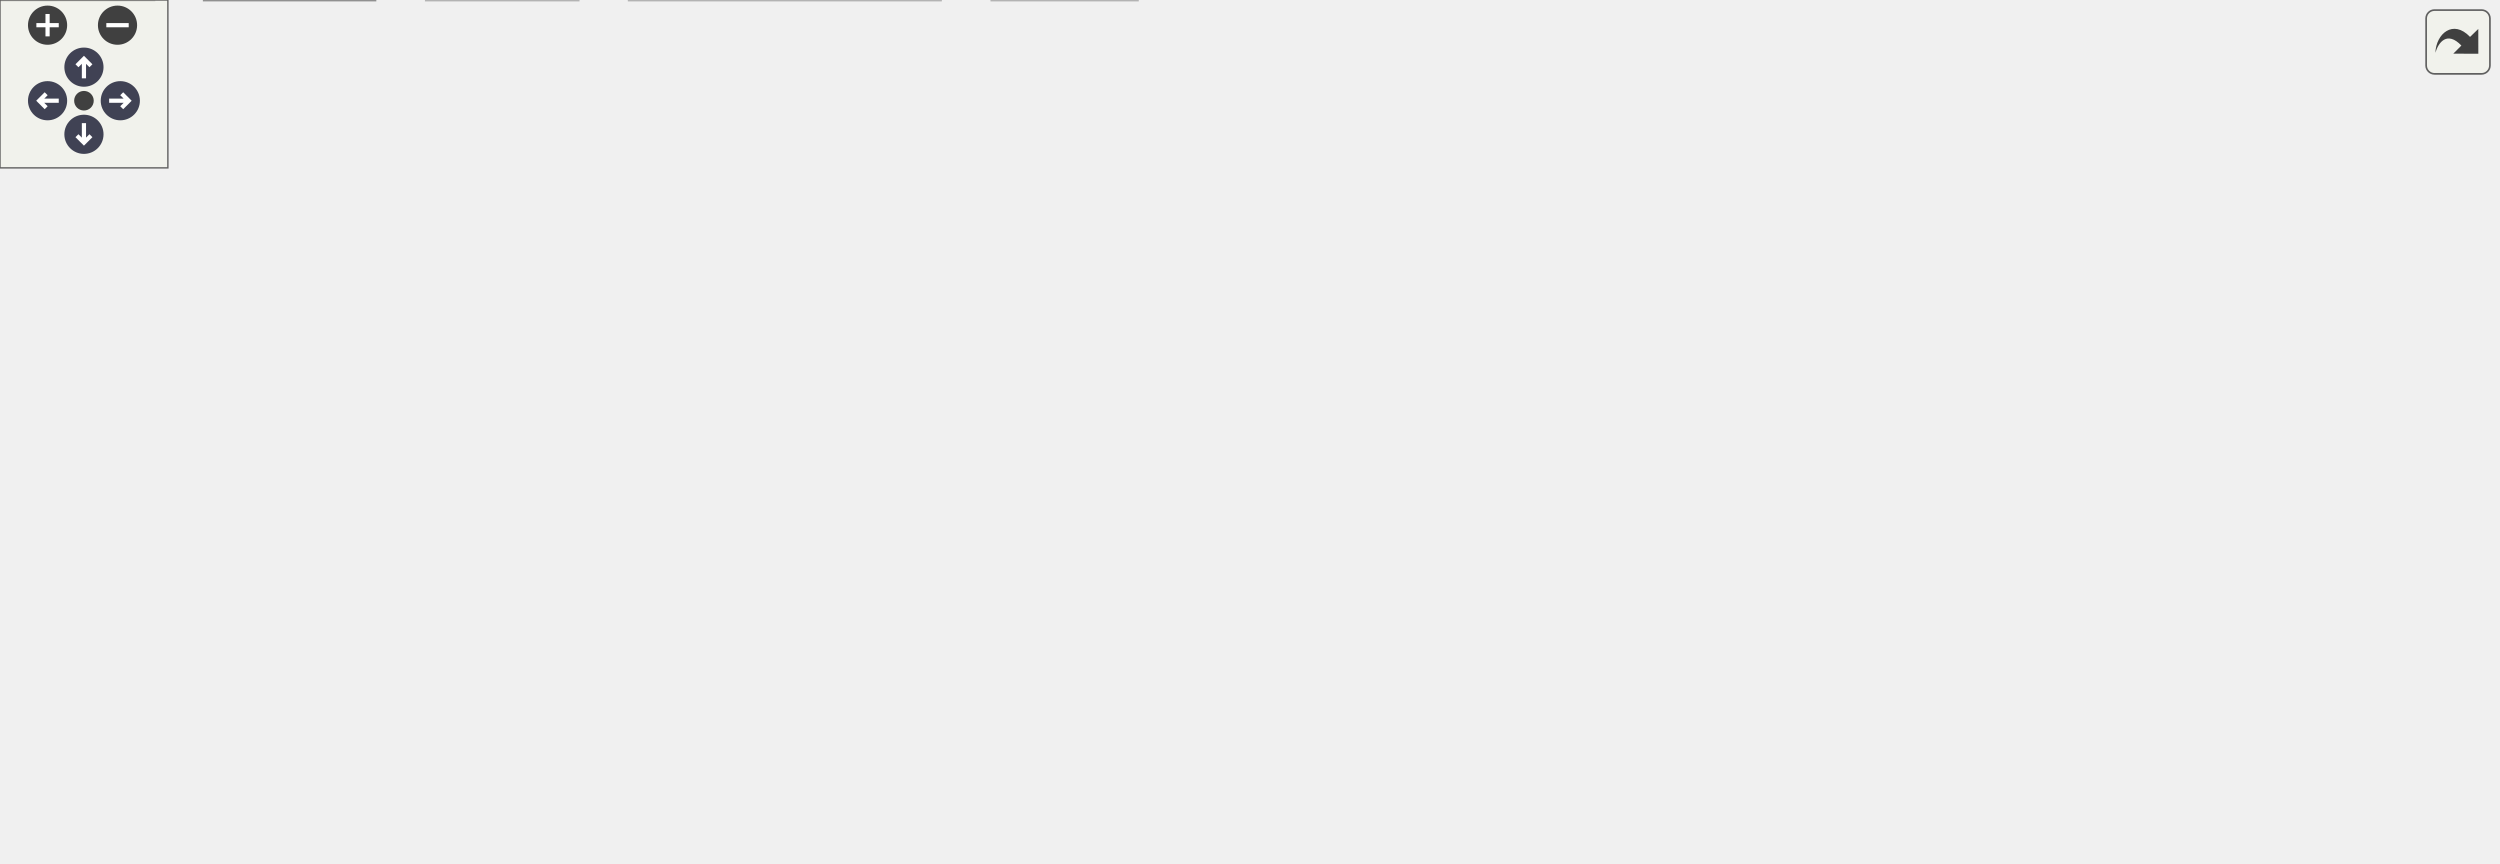
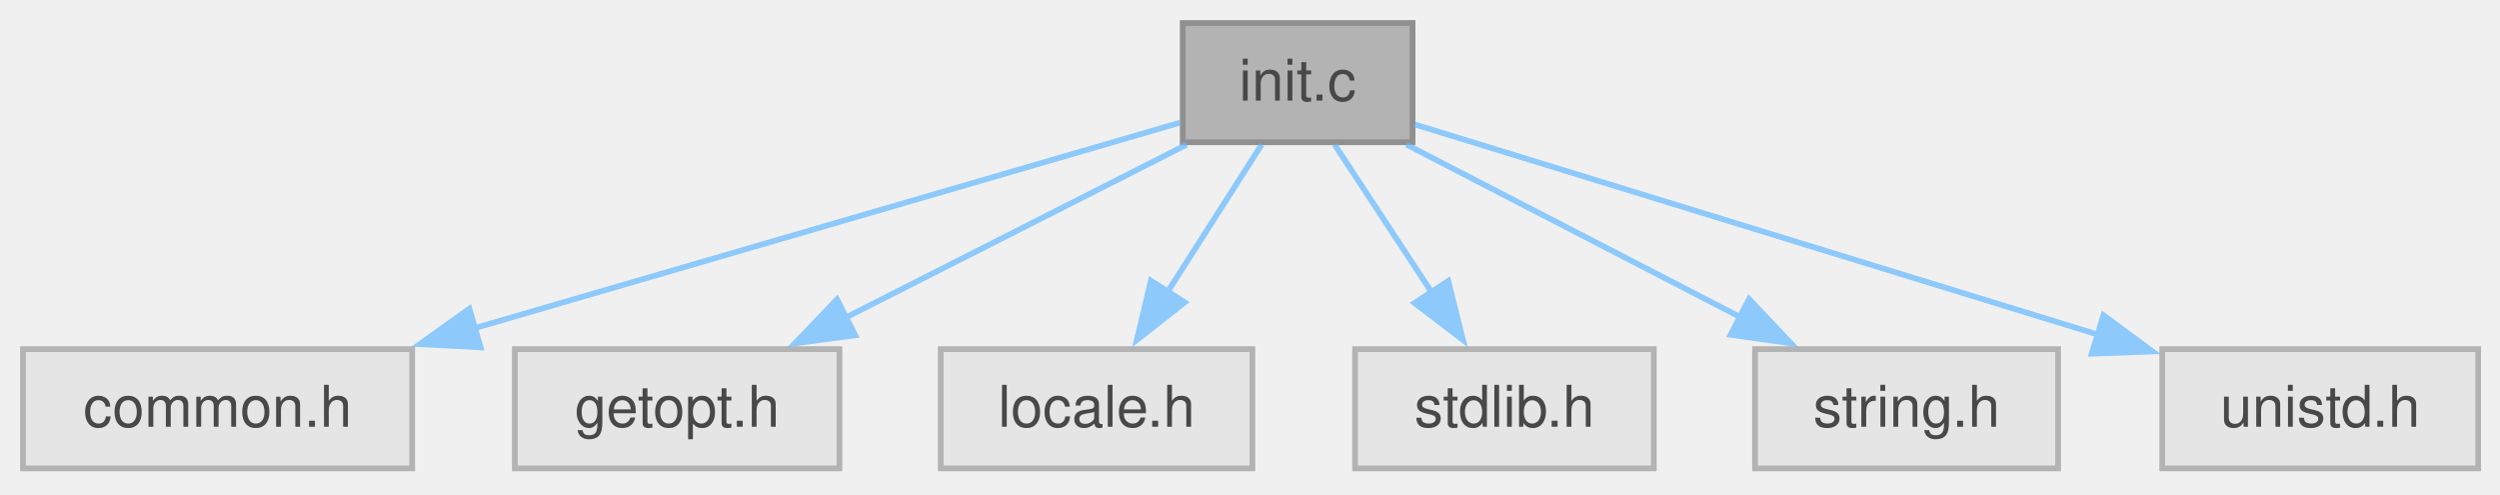
- <svg xmlns="http://www.w3.org/2000/svg" xmlns:xlink="http://www.w3.org/1999/xlink" id="main" version="1.1" xml:space="preserve">
-   <style type="text/css">
+ <svg xmlns="http://www.w3.org/2000/svg" xmlns:xlink="http://www.w3.org/1999/xlink" width="435pt" height="86pt" viewBox="0.00 0.00 435.00 86.00">
+   <svg id="main" version="1.1" xml:space="preserve">
+     <style type="text/css">
.node, .edge {opacity: 0.7;}
.node.selected, .edge.selected {opacity: 1;}
.edge:hover path { stroke: red; }
.edge:hover polygon { stroke: red; fill: red; }
</style>
-   <defs>
-     <circle id="rim" cx="0" cy="0" r="7" />
-     <circle id="rim2" cx="0" cy="0" r="3.5" />
-     <g id="zoomPlus">
-       <use xlink:href="#rim" fill="#404040">
-         <set attributeName="fill" to="#808080" begin="zoomplus.mouseover" end="zoomplus.mouseout" />
-       </use>
-       <path d="M-4,0h8M0,-4v8" fill="none" stroke="white" stroke-width="1.5" pointer-events="none" />
-     </g>
-     <g id="zoomMin">
-       <use xlink:href="#rim" fill="#404040">
-         <set attributeName="fill" to="#808080" begin="zoomminus.mouseover" end="zoomminus.mouseout" />
-       </use>
-       <path d="M-4,0h8" fill="none" stroke="white" stroke-width="1.5" pointer-events="none" />
-     </g>
-     <g id="arrowUp" transform="translate(30 24)">
-       <use xlink:href="#rim" />
-       <path pointer-events="none" fill="none" stroke="white" stroke-width="1.5" d="M0,-3.0v7 M-2.5,-0.5L0,-3.0L2.5,-0.5" />
-     </g>
-     <g id="arrowRight" transform="rotate(90) translate(36 -43)">
-       <use xlink:href="#rim" />
-       <path pointer-events="none" fill="none" stroke="white" stroke-width="1.5" d="M0,-3.0v7 M-2.5,-0.5L0,-3.0L2.5,-0.5" />
-     </g>
-     <g id="arrowDown" transform="rotate(180) translate(-30 -48)">
-       <use xlink:href="#rim" />
-       <path pointer-events="none" fill="none" stroke="white" stroke-width="1.5" d="M0,-3.0v7 M-2.5,-0.5L0,-3.0L2.5,-0.5" />
-     </g>
-     <g id="arrowLeft" transform="rotate(270) translate(-36 17)">
-       <use xlink:href="#rim" />
-       <path pointer-events="none" fill="none" stroke="white" stroke-width="1.5" d="M0,-3.0v7 M-2.5,-0.5L0,-3.0L2.5,-0.5" />
-     </g>
-     <g id="resetDef">
-       <use xlink:href="#rim2" fill="#404040">
-         <set attributeName="fill" to="#808080" begin="reset.mouseover" end="reset.mouseout" />
-       </use>
-     </g>
-   </defs>
-   <svg id="graph" class="graph">
-     <g id="viewport">
-       <g id="Node000001" class="node">
-         <g id="a_Node000001">
-           <a xlink:title="The working part of C-Menu Form.">
-             <polygon fill="#999999" stroke="#666666" points="609.38,-247.75 523.62,-247.75 523.62,-227 609.38,-227 609.38,-247.75" />
-             <text xml:space="preserve" text-anchor="middle" x="566.5" y="-234.25" font-family="Helvetica,sans-Serif" font-size="10.00">form_engine.c</text>
-           </a>
+     <svg id="graph" class="graph">
+       <g id="graph0" class="graph" transform="scale(1 1) rotate(0) translate(4 81.5)">
+         <g id="Node000001" class="node">
+           <g id="a_Node000001">
+             <a xlink:title="Initialization for Menu Application Programs.">
+               <polygon fill="#999999" stroke="#666666" points="241.88,-77.5 201.88,-77.5 201.88,-56.75 241.88,-56.75 241.88,-77.5" />
+               <text xml:space="preserve" text-anchor="middle" x="221.88" y="-64" font-family="Helvetica,sans-Serif" font-size="10.00">init.c</text>
+             </a>
+           </g>
+         </g>
+         <g id="Node000002" class="node">
+           <g id="a_Node000002">
+             <a xlink:title=" ">
+               <polygon fill="#e0e0e0" stroke="#999999" points="67.75,-20.75 0,-20.75 0,0 67.75,0 67.75,-20.75" />
+               <text xml:space="preserve" text-anchor="middle" x="33.88" y="-7.25" font-family="Helvetica,sans-Serif" font-size="10.00">common.h</text>
+             </a>
+           </g>
+         </g>
+         <g id="edge1_Node000001_Node000002" class="edge">
+           <g id="a_edge1_Node000001_Node000002">
+             <a xlink:title=" ">
+               <path fill="none" stroke="#63b8ff" d="M201.4,-60.16C172.12,-51.64 117.55,-35.74 78.65,-24.41" />
+               <polygon fill="#63b8ff" stroke="#63b8ff" points="79.66,-21.06 69.08,-21.63 77.7,-27.78 79.66,-21.06" />
+             </a>
+           </g>
+         </g>
+         <g id="Node000003" class="node">
+           <g id="a_Node000003">
+             <a xlink:title=" ">
+               <polygon fill="#e0e0e0" stroke="#999999" points="142.12,-20.75 85.62,-20.75 85.62,0 142.12,0 142.12,-20.75" />
+               <text xml:space="preserve" text-anchor="middle" x="113.88" y="-7.25" font-family="Helvetica,sans-Serif" font-size="10.00">getopt.h</text>
+             </a>
+           </g>
+         </g>
+         <g id="edge2_Node000001_Node000003" class="edge">
+           <g id="a_edge2_Node000001_Node000003">
+             <a xlink:title=" ">
+               <path fill="none" stroke="#63b8ff" d="M202.57,-56.34C186.06,-47.97 162.04,-35.79 143.17,-26.22" />
+               <polygon fill="#63b8ff" stroke="#63b8ff" points="144.87,-23.16 134.37,-21.76 141.7,-29.41 144.87,-23.16" />
+             </a>
+           </g>
+         </g>
+         <g id="Node000004" class="node">
+           <g id="a_Node000004">
+             <a xlink:title=" ">
+               <polygon fill="#e0e0e0" stroke="#999999" points="214,-20.75 159.75,-20.75 159.75,0 214,0 214,-20.75" />
+               <text xml:space="preserve" text-anchor="middle" x="186.88" y="-7.25" font-family="Helvetica,sans-Serif" font-size="10.00">locale.h</text>
+             </a>
+           </g>
+         </g>
+         <g id="edge3_Node000001_Node000004" class="edge">
+           <g id="a_edge3_Node000001_Node000004">
+             <a xlink:title=" ">
+               <path fill="none" stroke="#63b8ff" d="M215.62,-56.34C211.04,-49.17 204.68,-39.23 199.11,-30.51" />
+               <polygon fill="#63b8ff" stroke="#63b8ff" points="202.23,-28.89 193.89,-22.35 196.33,-32.66 202.23,-28.89" />
+             </a>
+           </g>
+         </g>
+         <g id="Node000005" class="node">
+           <g id="a_Node000005">
+             <a xlink:title=" ">
+               <polygon fill="#e0e0e0" stroke="#999999" points="283.88,-20.75 231.88,-20.75 231.88,0 283.88,0 283.88,-20.75" />
+               <text xml:space="preserve" text-anchor="middle" x="257.88" y="-7.25" font-family="Helvetica,sans-Serif" font-size="10.00">stdlib.h</text>
+             </a>
+           </g>
+         </g>
+         <g id="edge4_Node000001_Node000005" class="edge">
+           <g id="a_edge4_Node000001_Node000005">
+             <a xlink:title=" ">
+               <path fill="none" stroke="#63b8ff" d="M228.31,-56.34C233.02,-49.17 239.56,-39.23 245.29,-30.51" />
+               <polygon fill="#63b8ff" stroke="#63b8ff" points="248.09,-32.62 250.66,-22.34 242.24,-28.78 248.09,-32.62" />
+             </a>
+           </g>
+         </g>
+         <g id="Node000006" class="node">
+           <g id="a_Node000006">
+             <a xlink:title=" ">
+               <polygon fill="#e0e0e0" stroke="#999999" points="354.25,-20.75 301.5,-20.75 301.5,0 354.25,0 354.25,-20.75" />
+               <text xml:space="preserve" text-anchor="middle" x="327.88" y="-7.25" font-family="Helvetica,sans-Serif" font-size="10.00">string.h</text>
+             </a>
+           </g>
+         </g>
+         <g id="edge5_Node000001_Node000006" class="edge">
+           <g id="a_edge5_Node000001_Node000006">
+             <a xlink:title=" ">
+               <path fill="none" stroke="#63b8ff" d="M240.83,-56.34C256.95,-48.01 280.38,-35.91 298.87,-26.36" />
+               <polygon fill="#63b8ff" stroke="#63b8ff" points="300.46,-29.47 307.74,-21.77 297.25,-23.25 300.46,-29.47" />
+             </a>
+           </g>
+         </g>
+         <g id="Node000007" class="node">
+           <g id="a_Node000007">
+             <a xlink:title=" ">
+               <polygon fill="#e0e0e0" stroke="#999999" points="427.38,-20.75 372.38,-20.75 372.38,0 427.38,0 427.38,-20.75" />
+               <text xml:space="preserve" text-anchor="middle" x="399.88" y="-7.25" font-family="Helvetica,sans-Serif" font-size="10.00">unistd.h</text>
+             </a>
+           </g>
+         </g>
+         <g id="edge6_Node000001_Node000007" class="edge">
+           <g id="a_edge6_Node000001_Node000007">
+             <a xlink:title=" ">
+               <path fill="none" stroke="#63b8ff" d="M242.29,-59.84C271.26,-50.94 324.81,-34.46 361.37,-23.22" />
+               <polygon fill="#63b8ff" stroke="#63b8ff" points="362.15,-26.64 370.68,-20.35 360.1,-19.95 362.15,-26.64" />
+             </a>
+           </g>
        </g>
      </g>
-       <g id="Node000002" class="node">
-         <g id="a_Node000002">
-           <a xlink:href="../../de/d55/a00323.html" target="_top" xlink:title="Headder for C-Menu Menu, Form, Pick, and View components.">
-             <polygon fill="white" stroke="#666666" points="249.38,-191 181.62,-191 181.62,-170.25 249.38,-170.25 249.38,-191" />
-             <text xml:space="preserve" text-anchor="middle" x="215.5" y="-177.5" font-family="Helvetica,sans-Serif" font-size="10.00">common.h</text>
-           </a>
-         </g>
-       </g>
-       <g id="edge1_Node000001_Node000002" class="edge">
-         <g id="a_edge1_Node000001_Node000002">
-           <a xlink:title=" ">
-             <path fill="none" stroke="#63b8ff" d="M523.46,-229.66C456.75,-219.26 328.99,-199.33 260.88,-188.7" />
-             <polygon fill="#63b8ff" stroke="#63b8ff" points="261.6,-185.27 251.18,-187.19 260.52,-192.19 261.6,-185.27" />
-           </a>
-         </g>
-       </g>
-       <g id="Node000008" class="node">
-         <g id="a_Node000008">
-           <a xlink:title=" ">
-             <polygon fill="#e0e0e0" stroke="#999999" points="406.5,-20.75 354.5,-20.75 354.5,0 406.5,0 406.5,-20.75" />
-             <text xml:space="preserve" text-anchor="middle" x="380.5" y="-7.25" font-family="Helvetica,sans-Serif" font-size="10.00">stdlib.h</text>
-           </a>
-         </g>
-       </g>
-       <g id="edge23_Node000001_Node000008" class="edge">
-         <g id="a_edge23_Node000001_Node000008">
-           <a xlink:title=" ">
-             <path fill="none" stroke="#63b8ff" d="M523.34,-230.44C478.81,-223.38 413.62,-210.09 397.5,-191 359.17,-145.62 368.3,-68.9 375.61,-32.18" />
-             <polygon fill="#63b8ff" stroke="#63b8ff" points="379.02,-32.97 377.72,-22.45 372.18,-31.48 379.02,-32.97" />
-           </a>
-         </g>
-       </g>
-       <g id="Node000013" class="node">
-         <g id="a_Node000013">
-           <a xlink:title=" ">
-             <polygon fill="#e0e0e0" stroke="#999999" points="456.75,-191 406.25,-191 406.25,-170.25 456.75,-170.25 456.75,-191" />
-             <text xml:space="preserve" text-anchor="middle" x="431.5" y="-177.5" font-family="Helvetica,sans-Serif" font-size="10.00">errno.h</text>
-           </a>
-         </g>
-       </g>
-       <g id="edge21_Node000001_Node000013" class="edge">
-         <g id="a_edge21_Node000001_Node000013">
-           <a xlink:title=" ">
-             <path fill="none" stroke="#63b8ff" d="M542.36,-226.59C521.06,-217.94 489.75,-205.25 465.83,-195.55" />
-             <polygon fill="#63b8ff" stroke="#63b8ff" points="467.41,-192.41 456.83,-191.9 464.78,-198.9 467.41,-192.41" />
-           </a>
-         </g>
-       </g>
-       <g id="Node000014" class="node">
-         <g id="a_Node000014">
-           <a xlink:title=" ">
-             <polygon fill="#e0e0e0" stroke="#999999" points="521.88,-191 475.12,-191 475.12,-170.25 521.88,-170.25 521.88,-191" />
-             <text xml:space="preserve" text-anchor="middle" x="498.5" y="-177.5" font-family="Helvetica,sans-Serif" font-size="10.00">fcntl.h</text>
-           </a>
-         </g>
-       </g>
-       <g id="edge22_Node000001_Node000014" class="edge">
-         <g id="a_edge22_Node000001_Node000014">
-           <a xlink:title=" ">
-             <path fill="none" stroke="#63b8ff" d="M554.34,-226.59C544.67,-218.8 530.92,-207.72 519.48,-198.51" />
-             <polygon fill="#63b8ff" stroke="#63b8ff" points="521.71,-195.82 511.73,-192.28 517.32,-201.28 521.71,-195.82" />
-           </a>
-         </g>
-       </g>
-       <g id="Node000015" class="node">
-         <g id="a_Node000015">
-           <a xlink:title=" ">
-             <polygon fill="#e0e0e0" stroke="#999999" points="592.88,-191 540.12,-191 540.12,-170.25 592.88,-170.25 592.88,-191" />
-             <text xml:space="preserve" text-anchor="middle" x="566.5" y="-177.5" font-family="Helvetica,sans-Serif" font-size="10.00">string.h</text>
-           </a>
-         </g>
-       </g>
-       <g id="edge24_Node000001_Node000015" class="edge">
-         <g id="a_edge24_Node000001_Node000015">
-           <a xlink:title=" ">
-             <path fill="none" stroke="#63b8ff" d="M566.5,-226.59C566.5,-219.97 566.5,-210.97 566.5,-202.77" />
-             <polygon fill="#63b8ff" stroke="#63b8ff" points="570,-202.84 566.5,-192.84 563,-202.84 570,-202.84" />
-           </a>
-         </g>
-       </g>
-       <g id="Node000016" class="node">
-         <g id="a_Node000016">
-           <a xlink:title=" ">
-             <polygon fill="#e0e0e0" stroke="#999999" points="674.12,-191 610.88,-191 610.88,-170.25 674.12,-170.25 674.12,-191" />
-             <text xml:space="preserve" text-anchor="middle" x="642.5" y="-177.5" font-family="Helvetica,sans-Serif" font-size="10.00">sys/stat.h</text>
-           </a>
-         </g>
-       </g>
-       <g id="edge25_Node000001_Node000016" class="edge">
-         <g id="a_edge25_Node000001_Node000016">
-           <a xlink:title=" ">
-             <path fill="none" stroke="#63b8ff" d="M580.09,-226.59C591.11,-218.65 606.89,-207.28 619.82,-197.96" />
-             <polygon fill="#63b8ff" stroke="#63b8ff" points="621.73,-200.9 627.8,-192.21 617.64,-195.22 621.73,-200.9" />
-           </a>
-         </g>
-       </g>
-       <g id="Node000017" class="node">
-         <g id="a_Node000017">
-           <a xlink:title=" ">
-             <polygon fill="#e0e0e0" stroke="#999999" points="754.75,-191 692.25,-191 692.25,-170.25 754.75,-170.25 754.75,-191" />
-             <text xml:space="preserve" text-anchor="middle" x="723.5" y="-177.5" font-family="Helvetica,sans-Serif" font-size="10.00">termios.h</text>
-           </a>
-         </g>
-       </g>
-       <g id="edge26_Node000001_Node000017" class="edge">
-         <g id="a_edge26_Node000001_Node000017">
-           <a xlink:title=" ">
-             <path fill="none" stroke="#63b8ff" d="M594.57,-226.59C619.72,-217.82 656.85,-204.87 684.81,-195.12" />
-             <polygon fill="#63b8ff" stroke="#63b8ff" points="685.69,-198.52 693.98,-191.92 683.39,-191.91 685.69,-198.52" />
-           </a>
-         </g>
-       </g>
-       <g id="Node000018" class="node">
-         <g id="a_Node000018">
-           <a xlink:title=" ">
-             <polygon fill="#e0e0e0" stroke="#999999" points="828,-191 773,-191 773,-170.25 828,-170.25 828,-191" />
-             <text xml:space="preserve" text-anchor="middle" x="800.5" y="-177.5" font-family="Helvetica,sans-Serif" font-size="10.00">unistd.h</text>
-           </a>
-         </g>
-       </g>
-       <g id="edge27_Node000001_Node000018" class="edge">
-         <g id="a_edge27_Node000001_Node000018">
-           <a xlink:title=" ">
-             <path fill="none" stroke="#63b8ff" d="M609.6,-226.73C647.22,-218.25 703.54,-205.4 761.75,-191.38" />
-             <polygon fill="#63b8ff" stroke="#63b8ff" points="762.27,-194.86 771.16,-189.11 760.62,-188.06 762.27,-194.86" />
-           </a>
-         </g>
-       </g>
-       <g id="Node000019" class="node">
-         <g id="a_Node000019">
-           <a xlink:title=" ">
-             <polygon fill="#e0e0e0" stroke="#999999" points="892.5,-191 846.5,-191 846.5,-170.25 892.5,-170.25 892.5,-191" />
-             <text xml:space="preserve" text-anchor="middle" x="869.5" y="-177.5" font-family="Helvetica,sans-Serif" font-size="10.00">wait.h</text>
-           </a>
-         </g>
-       </g>
-       <g id="edge28_Node000001_Node000019" class="edge">
-         <g id="a_edge28_Node000001_Node000019">
-           <a xlink:title=" ">
-             <path fill="none" stroke="#63b8ff" d="M609.52,-230.79C660.98,-223.75 749.89,-210.46 835,-191.36" />
-             <polygon fill="#63b8ff" stroke="#63b8ff" points="835.72,-194.78 844.69,-189.15 834.16,-187.96 835.72,-194.78" />
-           </a>
-         </g>
-       </g>
-       <g id="Node000003" class="node">
-         <g id="a_Node000003">
-           <a xlink:title=" ">
-             <polygon fill="#e0e0e0" stroke="#999999" points="336.12,-20.75 224.88,-20.75 224.88,0 336.12,0 336.12,-20.75" />
-             <text xml:space="preserve" text-anchor="middle" x="280.5" y="-7.25" font-family="Helvetica,sans-Serif" font-size="10.00">ncursesw/ncurses.h</text>
-           </a>
-         </g>
-       </g>
-       <g id="edge2_Node000002_Node000003" class="edge">
-         <g id="a_edge2_Node000002_Node000003">
-           <a xlink:title=" ">
-             <path fill="none" stroke="#63b8ff" d="M245.19,-169.85C262.78,-162.62 284.16,-151.08 297.5,-134.25 319.34,-106.68 324.38,-90.2 313.5,-56.75 310.29,-46.87 304.03,-37.35 297.81,-29.6" />
-             <polygon fill="#63b8ff" stroke="#63b8ff" points="300.65,-27.53 291.46,-22.27 295.36,-32.12 300.65,-27.53" />
-           </a>
-         </g>
-       </g>
-       <g id="Node000004" class="node">
-         <g id="a_Node000004">
-           <a xlink:href="../../d8/d23/a00326.html" target="_top" xlink:title="Headder for C-Menu API library, libcm.so.">
-             <polygon fill="white" stroke="#666666" points="199.5,-77.5 159.5,-77.5 159.5,-56.75 199.5,-56.75 199.5,-77.5" />
-             <text xml:space="preserve" text-anchor="middle" x="179.5" y="-64" font-family="Helvetica,sans-Serif" font-size="10.00">cm.h</text>
-           </a>
-         </g>
-       </g>
-       <g id="edge3_Node000002_Node000004" class="edge">
-         <g id="a_edge3_Node000002_Node000004">
-           <a xlink:title=" ">
-             <path fill="none" stroke="#63b8ff" d="M181.38,-178.82C149.2,-176.02 102.56,-166.26 79.5,-134.25 58.38,-104.94 111.85,-84.98 148.49,-75.16" />
-             <polygon fill="#63b8ff" stroke="#63b8ff" points="148.92,-78.67 157.75,-72.82 147.2,-71.88 148.92,-78.67" />
-           </a>
-         </g>
-       </g>
-       <g id="Node000007" class="node">
-         <g id="a_Node000007">
-           <a xlink:title=" ">
-             <polygon fill="#e0e0e0" stroke="#999999" points="55,-20.75 0,-20.75 0,0 55,0 55,-20.75" />
-             <text xml:space="preserve" text-anchor="middle" x="27.5" y="-7.25" font-family="Helvetica,sans-Serif" font-size="10.00">stddef.h</text>
-           </a>
-         </g>
-       </g>
-       <g id="edge20_Node000002_Node000007" class="edge">
-         <g id="a_edge20_Node000002_Node000007">
-           <a xlink:title=" ">
-             <path fill="none" stroke="#63b8ff" d="M181.19,-177.51C148.67,-173.72 100.46,-163.22 70.5,-134.25 42.17,-106.85 32.48,-59.76 29.19,-32.52" />
-             <polygon fill="#63b8ff" stroke="#63b8ff" points="32.69,-32.34 28.2,-22.74 25.72,-33.04 32.69,-32.34" />
-           </a>
-         </g>
-       </g>
-       <g id="Node000009" class="node">
-         <g id="a_Node000009">
-           <a xlink:href="../../dd/de2/a00320.html" target="_top" xlink:title="Form data structures, enums, types, end external declarations.">
-             <polygon fill="white" stroke="#666666" points="136.62,-134.25 88.38,-134.25 88.38,-113.5 136.62,-113.5 136.62,-134.25" />
-             <text xml:space="preserve" text-anchor="middle" x="112.5" y="-120.75" font-family="Helvetica,sans-Serif" font-size="10.00">form.h</text>
-           </a>
-         </g>
-       </g>
-       <g id="edge9_Node000002_Node000009" class="edge">
-         <g id="a_edge9_Node000002_Node000009">
-           <a xlink:title=" ">
-             <path fill="none" stroke="#63b8ff" d="M197.09,-169.84C181.41,-161.51 158.65,-149.41 140.69,-139.86" />
-             <polygon fill="#63b8ff" stroke="#63b8ff" points="142.56,-136.89 132.09,-135.29 139.28,-143.07 142.56,-136.89" />
-           </a>
-         </g>
-       </g>
-       <g id="Node000010" class="node">
-         <g id="a_Node000010">
-           <a xlink:href="../../da/de0/a00317.html" target="_top" xlink:title="Menu data structures, enums, types, end external declarations.">
-             <polygon fill="white" stroke="#666666" points="207.88,-134.25 155.12,-134.25 155.12,-113.5 207.88,-113.5 207.88,-134.25" />
-             <text xml:space="preserve" text-anchor="middle" x="181.5" y="-120.75" font-family="Helvetica,sans-Serif" font-size="10.00">menu.h</text>
-           </a>
-         </g>
-       </g>
-       <g id="edge11_Node000002_Node000010" class="edge">
-         <g id="a_edge11_Node000002_Node000010">
-           <a xlink:title=" ">
-             <path fill="none" stroke="#63b8ff" d="M209.42,-169.84C205.02,-162.75 198.93,-152.94 193.56,-144.29" />
-             <polygon fill="#63b8ff" stroke="#63b8ff" points="196.57,-142.51 188.32,-135.86 190.63,-146.21 196.57,-142.51" />
-           </a>
-         </g>
-       </g>
-       <g id="Node000011" class="node">
-         <g id="a_Node000011">
-           <a xlink:href="../../d0/d39/a00314.html" target="_top" xlink:title="Pick data structures, enums, types, end external declarations.">
-             <polygon fill="white" stroke="#666666" points="271.12,-134.25 225.88,-134.25 225.88,-113.5 271.12,-113.5 271.12,-134.25" />
-             <text xml:space="preserve" text-anchor="middle" x="248.5" y="-120.75" font-family="Helvetica,sans-Serif" font-size="10.00">pick.h</text>
-           </a>
-         </g>
-       </g>
-       <g id="edge13_Node000002_Node000011" class="edge">
-         <g id="a_edge13_Node000002_Node000011">
-           <a xlink:title=" ">
-             <path fill="none" stroke="#63b8ff" d="M221.4,-169.84C225.67,-162.75 231.58,-152.94 236.8,-144.29" />
-             <polygon fill="#63b8ff" stroke="#63b8ff" points="239.71,-146.25 241.87,-135.87 233.71,-142.63 239.71,-146.25" />
-           </a>
-         </g>
-       </g>
-       <g id="Node000012" class="node">
-         <g id="a_Node000012">
-           <a xlink:href="../../d5/d0f/a00308.html" target="_top" xlink:title="View data structures, enums, types, end external declarations.">
-             <polygon fill="white" stroke="#666666" points="304.25,-77.5 256.75,-77.5 256.75,-56.75 304.25,-56.75 304.25,-77.5" />
-             <text xml:space="preserve" text-anchor="middle" x="280.5" y="-64" font-family="Helvetica,sans-Serif" font-size="10.00">view.h</text>
-           </a>
-         </g>
-       </g>
-       <g id="edge15_Node000002_Node000012" class="edge">
-         <g id="a_edge15_Node000002_Node000012">
-           <a xlink:title=" ">
-             <path fill="none" stroke="#63b8ff" d="M239.58,-169.84C254.3,-162.44 271.91,-150.72 280.5,-134.25 287.73,-120.38 287.27,-102.54 285.25,-88.88" />
-             <polygon fill="#63b8ff" stroke="#63b8ff" points="288.72,-88.41 283.41,-79.24 281.84,-89.72 288.72,-88.41" />
-           </a>
-         </g>
-       </g>
-       <g id="edge5_Node000004_Node000003" class="edge">
-         <g id="a_edge5_Node000004_Node000003">
-           <a xlink:title=" ">
-             <path fill="none" stroke="#63b8ff" d="M197.56,-56.34C212.92,-48.01 235.24,-35.91 252.86,-26.36" />
-             <polygon fill="#63b8ff" stroke="#63b8ff" points="254.15,-29.64 261.27,-21.8 250.81,-23.49 254.15,-29.64" />
-           </a>
-         </g>
-       </g>
-       <g id="Node000005" class="node">
-         <g id="a_Node000005">
-           <a xlink:href="../../d1/d5d/a00311.html" target="_top" xlink:title=" ">
-             <polygon fill="white" stroke="#666666" points="134,-20.75 73,-20.75 73,0 134,0 134,-20.75" />
-             <text xml:space="preserve" text-anchor="middle" x="103.5" y="-7.25" font-family="Helvetica,sans-Serif" font-size="10.00">version.h</text>
-           </a>
-         </g>
-       </g>
-       <g id="edge4_Node000004_Node000005" class="edge">
-         <g id="a_edge4_Node000004_Node000005">
-           <a xlink:title=" ">
-             <path fill="none" stroke="#63b8ff" d="M165.91,-56.34C154.89,-48.4 139.11,-37.03 126.18,-27.71" />
-             <polygon fill="#63b8ff" stroke="#63b8ff" points="128.36,-24.97 118.2,-21.96 124.27,-30.65 128.36,-24.97" />
-           </a>
-         </g>
-       </g>
-       <g id="Node000006" class="node">
-         <g id="a_Node000006">
-           <a xlink:title=" ">
-             <polygon fill="#e0e0e0" stroke="#999999" points="206.62,-20.75 152.38,-20.75 152.38,0 206.62,0 206.62,-20.75" />
-             <text xml:space="preserve" text-anchor="middle" x="179.5" y="-7.25" font-family="Helvetica,sans-Serif" font-size="10.00">signal.h</text>
-           </a>
-         </g>
-       </g>
-       <g id="edge6_Node000004_Node000006" class="edge">
-         <g id="a_edge6_Node000004_Node000006">
-           <a xlink:title=" ">
-             <path fill="none" stroke="#63b8ff" d="M179.5,-56.34C179.5,-49.72 179.5,-40.72 179.5,-32.52" />
-             <polygon fill="#63b8ff" stroke="#63b8ff" points="183,-32.59 179.5,-22.59 176,-32.59 183,-32.59" />
-           </a>
-         </g>
-       </g>
-       <g id="edge7_Node000004_Node000007" class="edge">
-         <g id="a_edge7_Node000004_Node000007">
-           <a xlink:title=" ">
-             <path fill="none" stroke="#63b8ff" d="M159,-58.74C135.14,-50.15 95.25,-35.78 65.64,-25.11" />
-             <polygon fill="#63b8ff" stroke="#63b8ff" points="66.87,-21.84 56.28,-21.74 64.5,-28.42 66.87,-21.84" />
-           </a>
-         </g>
-       </g>
-       <g id="edge8_Node000004_Node000008" class="edge">
-         <g id="a_edge8_Node000004_Node000008">
-           <a xlink:title=" ">
-             <path fill="none" stroke="#63b8ff" d="M199.88,-60.57C233.43,-51.43 300.79,-33.09 343.1,-21.56" />
-             <polygon fill="#63b8ff" stroke="#63b8ff" points="343.87,-24.98 352.6,-18.98 342.03,-18.23 343.87,-24.98" />
-           </a>
-         </g>
-       </g>
-       <g id="edge10_Node000009_Node000004" class="edge">
-         <g id="a_edge10_Node000009_Node000004">
-           <a xlink:title=" ">
-             <path fill="none" stroke="#63b8ff" d="M124.48,-113.09C134.01,-105.3 147.56,-94.22 158.83,-85.01" />
-             <polygon fill="#63b8ff" stroke="#63b8ff" points="160.92,-87.82 166.45,-78.79 156.5,-82.4 160.92,-87.82" />
-           </a>
-         </g>
-       </g>
-       <g id="edge12_Node000010_Node000004" class="edge">
-         <g id="a_edge12_Node000010_Node000004">
-           <a xlink:title=" ">
-             <path fill="none" stroke="#63b8ff" d="M181.14,-113.09C180.9,-106.47 180.57,-97.47 180.27,-89.27" />
-             <polygon fill="#63b8ff" stroke="#63b8ff" points="183.77,-89.21 179.91,-79.34 176.78,-89.46 183.77,-89.21" />
-           </a>
-         </g>
-       </g>
-       <g id="edge14_Node000011_Node000004" class="edge">
-         <g id="a_edge14_Node000011_Node000004">
-           <a xlink:title=" ">
-             <path fill="none" stroke="#63b8ff" d="M236.16,-113.09C226.25,-105.22 212.11,-94 200.44,-84.74" />
-             <polygon fill="#63b8ff" stroke="#63b8ff" points="202.92,-82.24 192.91,-78.77 198.57,-87.73 202.92,-82.24" />
-           </a>
-         </g>
-       </g>
-       <g id="edge16_Node000012_Node000003" class="edge">
-         <g id="a_edge16_Node000012_Node000003">
-           <a xlink:title=" ">
-             <path fill="none" stroke="#63b8ff" d="M280.5,-56.34C280.5,-49.72 280.5,-40.72 280.5,-32.52" />
-             <polygon fill="#63b8ff" stroke="#63b8ff" points="284,-32.59 280.5,-22.59 277,-32.59 284,-32.59" />
-           </a>
-         </g>
-       </g>
-       <g id="edge17_Node000012_Node000006" class="edge">
-         <g id="a_edge17_Node000012_Node000006">
-           <a xlink:title=" ">
-             <path fill="none" stroke="#63b8ff" d="M262.44,-56.34C247.08,-48.01 224.76,-35.91 207.14,-26.36" />
-             <polygon fill="#63b8ff" stroke="#63b8ff" points="209.19,-23.49 198.73,-21.8 205.85,-29.64 209.19,-23.49" />
-           </a>
-         </g>
-       </g>
-       <g id="edge18_Node000012_Node000007" class="edge">
-         <g id="a_edge18_Node000012_Node000007">
-           <a xlink:title=" ">
-             <path fill="none" stroke="#63b8ff" d="M256.33,-61.47C218.05,-54.01 140.88,-38.63 66.35,-21.34" />
-             <polygon fill="#63b8ff" stroke="#63b8ff" points="67.38,-17.99 56.85,-19.12 65.79,-24.81 67.38,-17.99" />
-           </a>
-         </g>
-       </g>
-       <g id="edge19_Node000012_Node000008" class="edge">
-         <g id="a_edge19_Node000012_Node000008">
-           <a xlink:title=" ">
-             <path fill="none" stroke="#63b8ff" d="M298.38,-56.34C313.59,-48.01 335.69,-35.91 353.13,-26.36" />
-             <polygon fill="#63b8ff" stroke="#63b8ff" points="354.36,-29.68 361.45,-21.81 351,-23.54 354.36,-29.68" />
-           </a>
-         </g>
-       </g>
-     </g>
-   </svg>
-   <g id="navigator" transform="translate(0 0)" fill="#404254">
-     <rect fill="#f2f5e9" fill-opacity="0.5" stroke="#606060" stroke-width=".5" x="0" y="0" width="60" height="60" />
-     <use id="zoomplus" xlink:href="#zoomPlus" x="17" y="9" />
-     <use id="zoomminus" xlink:href="#zoomMin" x="42" y="9" />
-     <use id="reset" xlink:href="#resetDef" x="30" y="36" />
-     <use id="arrowup" xlink:href="#arrowUp" x="0" y="0" />
-     <use id="arrowright" xlink:href="#arrowRight" x="0" y="0" />
-     <use id="arrowdown" xlink:href="#arrowDown" x="0" y="0" />
-     <use id="arrowleft" xlink:href="#arrowLeft" x="0" y="0" />
-   </g>
-   <svg viewBox="0 0 15 15" width="100%" height="30px" preserveAspectRatio="xMaxYMin meet">
-     <g id="arrow_out" transform="scale(0.3 0.3)">
-       <a xlink:href="a00282_org.svg" target="_base">
-         <rect id="button" ry="5" rx="5" y="6" x="6" height="38" width="38" fill="#f2f5e9" fill-opacity="0.5" stroke="#606060" stroke-width="1.0" />
-         <path id="arrow" d="M 11.5,31.437 C 11.94,20.098 22.043,11.323 32.159,21.979 L 37.069,17.246 C 37.069,17.246 37.088,32 37.088,32 L 22.16,31.978 C 22.16,31.978 26.998,27.14 26.998,27.14 C 18.529,18.264 13.292,25.23 11.5,31.437 z" style="fill:#404040;" />
-       </a>
-     </g>
+     </svg>
  </svg>
  <style type="text/css">

[data-mouse-over-selected='false'] { opacity: 0.7; }
[data-mouse-over-selected='true']  { opacity: 1.0; }

</style>
</svg>
